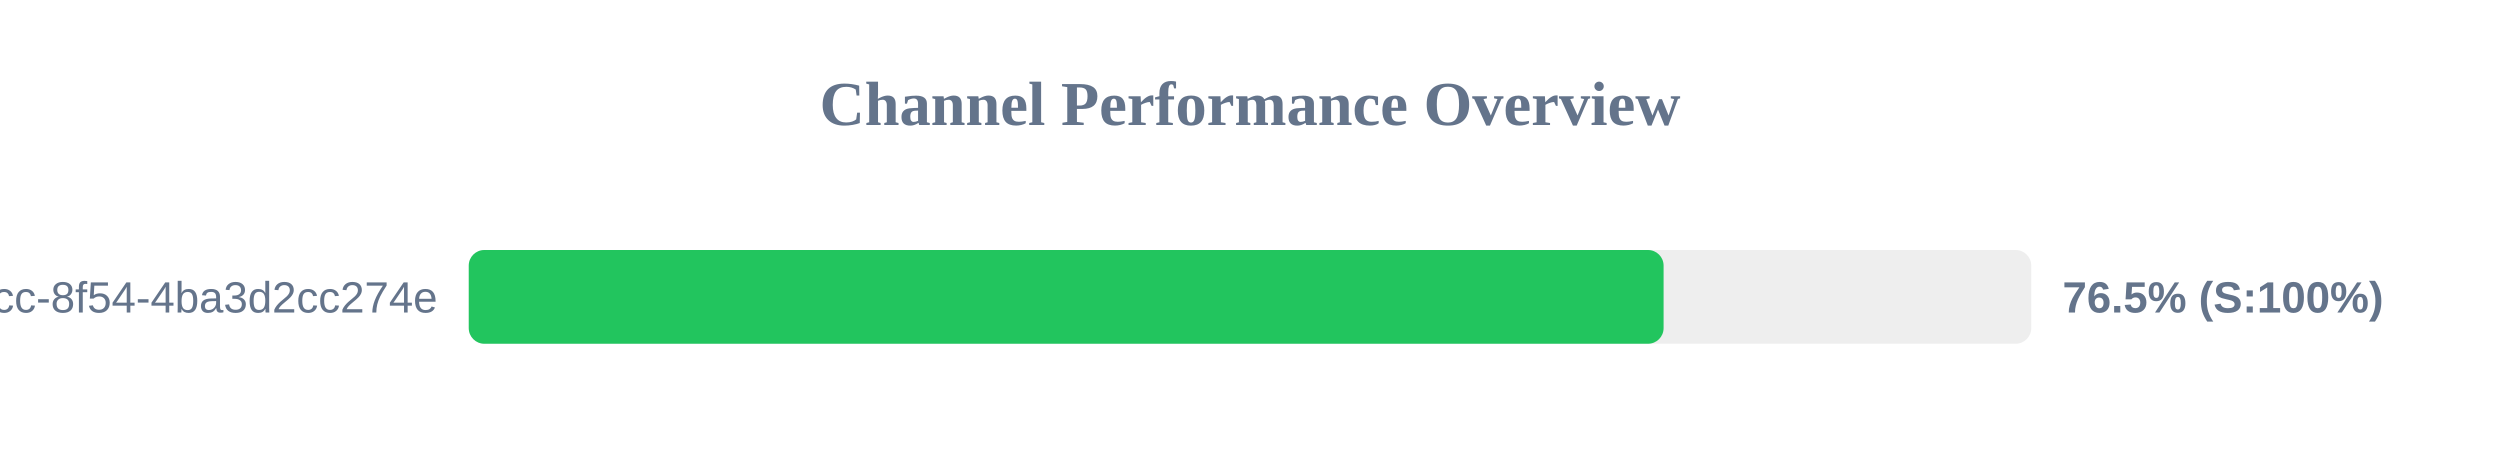
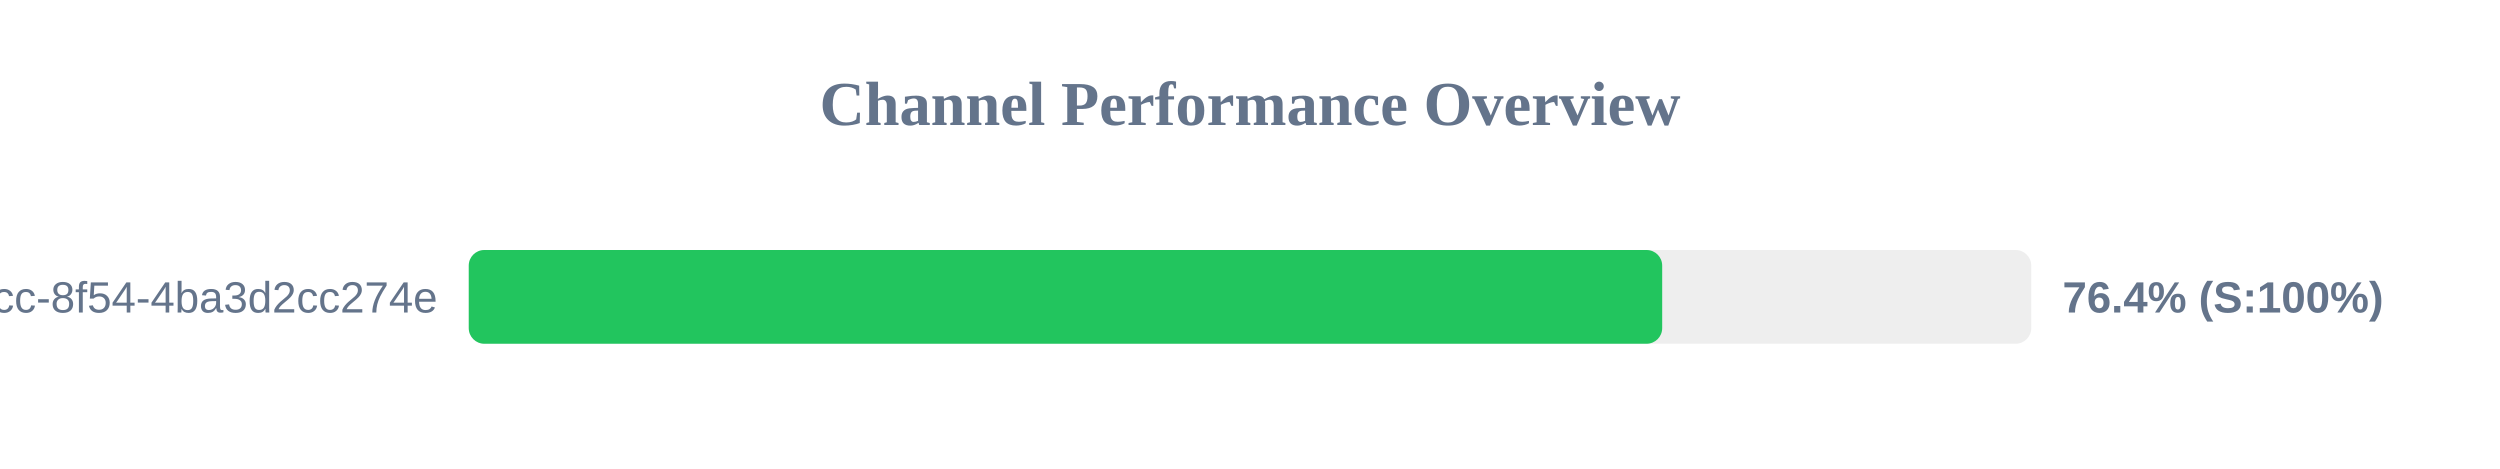
<svg xmlns="http://www.w3.org/2000/svg" width="800" height="150" version="1.1">
  <style>
        .row { font: 14px Arial; fill: #64748b; }
        .score { font: bold 14px Arial; fill: #64748b; }
    </style>
  <text x="400" y="40" text-anchor="middle" font-size="20px" font-weight="bold" fill="#64748b">Channel Performance Overview</text>
  <rect x="150" y="80" width="500" height="30" fill="#eee" rx="5" />
-   <rect x="150" y="80" width="382.35" height="30" fill="#22c55e" rx="5" />
+   <rect x="150" y="80" width="381.9" height="30" fill="#22c55e" rx="5" />
  <text x="140" y="100" text-anchor="end" class="row">?uuid=45cc0b3a-0adb-4dcc-8f54-4ba3d2cc274e</text>
-   <text x="660" y="100" text-anchor="start" class="score">76.5% (S:100%)</text>
+   <text x="660" y="100" text-anchor="start" class="score">76.4% (S:100%)</text>
</svg>
